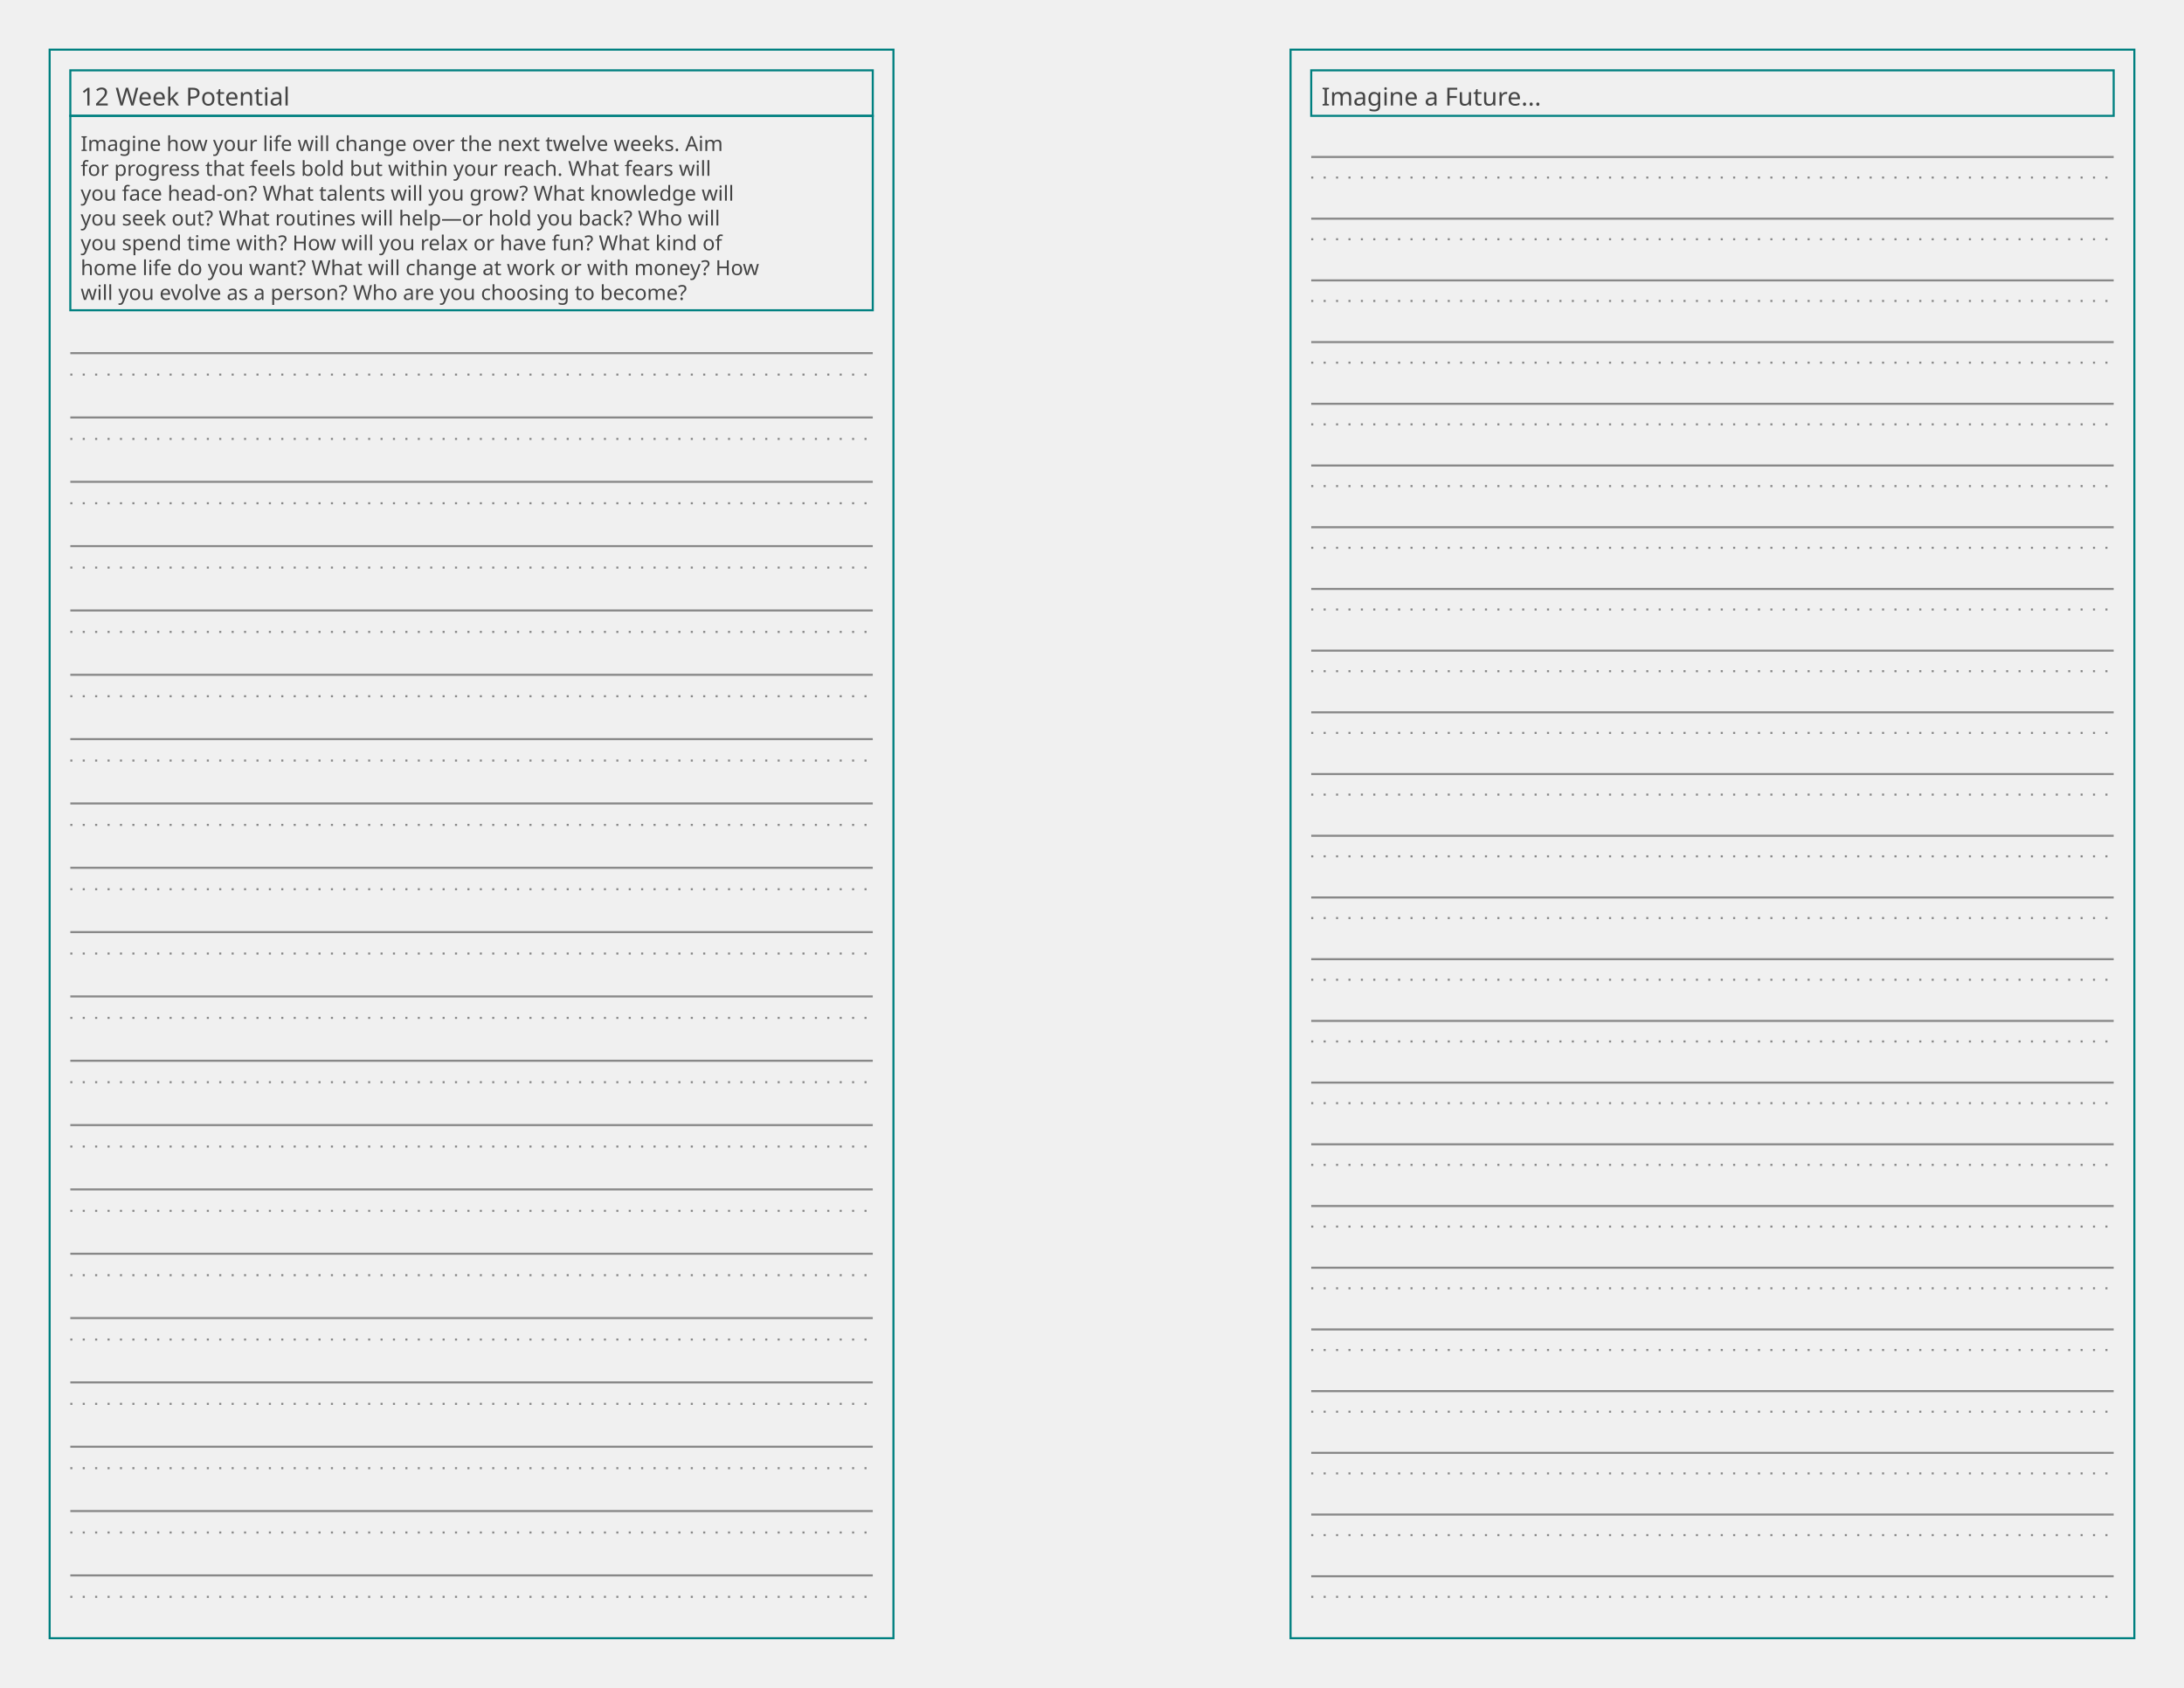
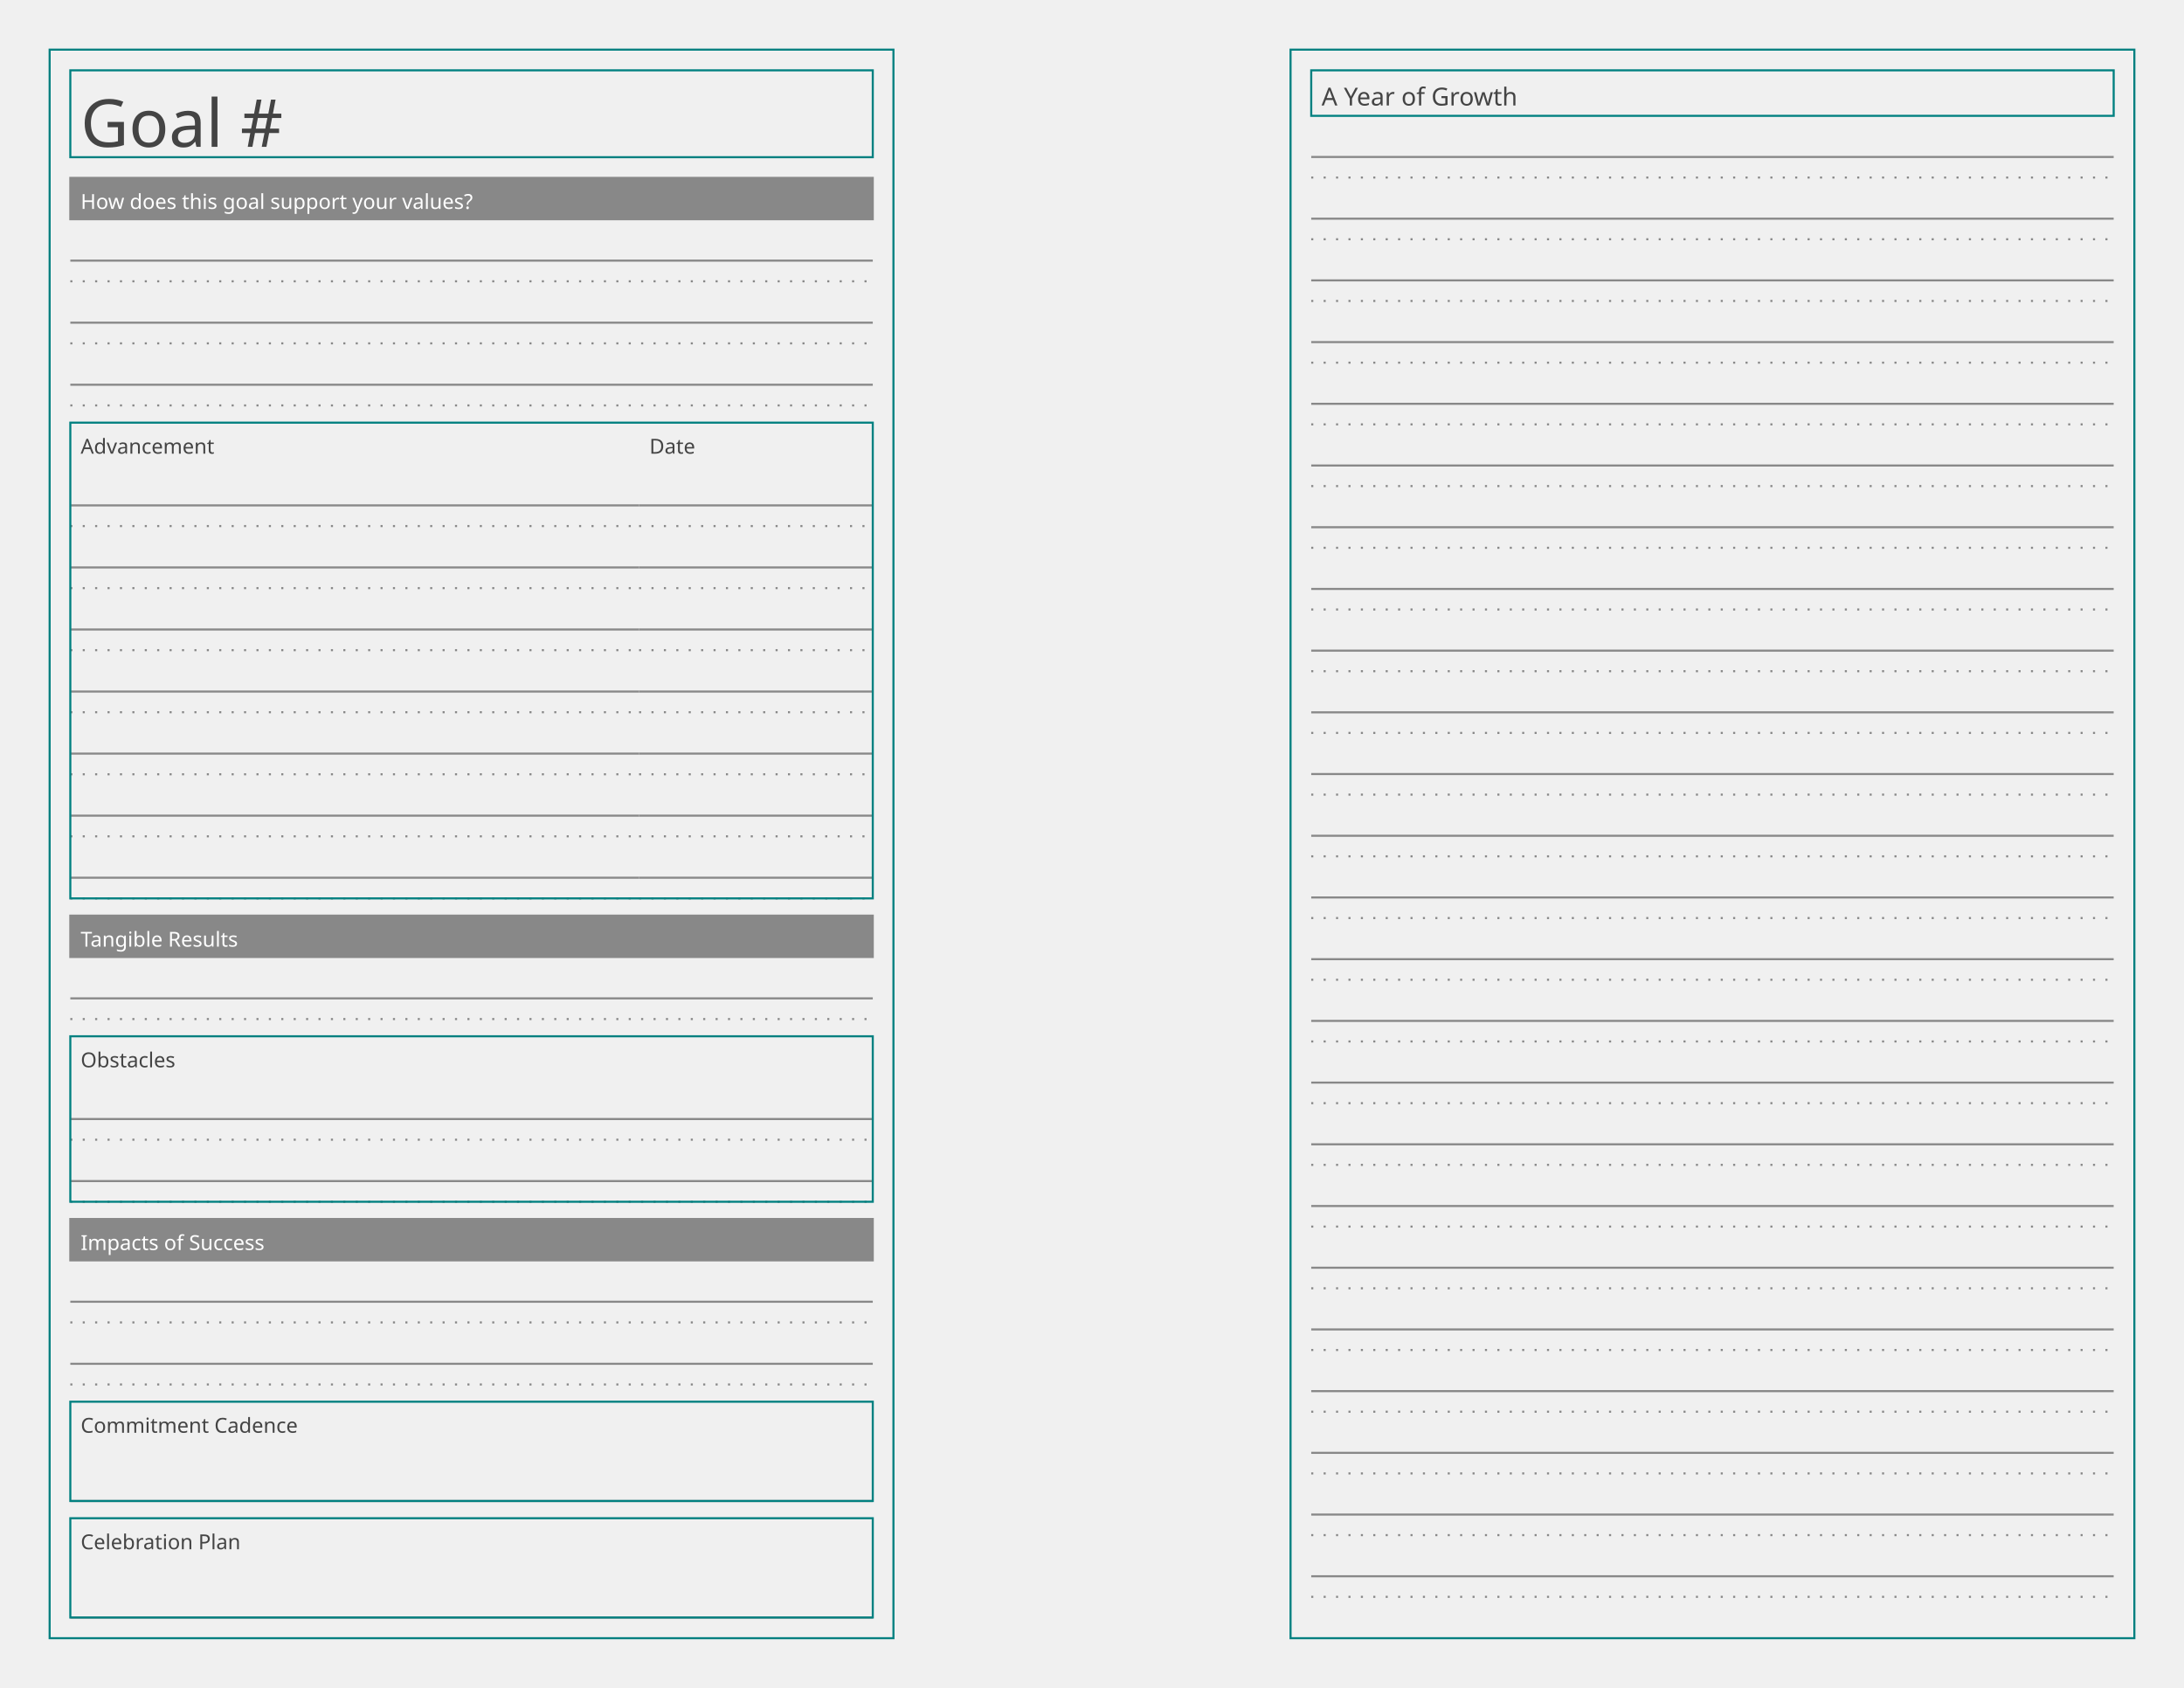
<svg xmlns="http://www.w3.org/2000/svg" baseProfile="tiny" height="8.5in" version="1.2" width="11in">
  <defs />
  <g transform="translate(24.0, 24.0)">
    <rect fill="none" height="768.0" stroke="#008080" width="408.0" x="0" y="0" />
    <g transform="translate(10, 10)">
-       <rect fill="none" height="22" stroke="#008080" stroke-width="1" width="388.0" x="0" y="0" />
-       <text alignment-baseline="text-after-edge" fill="#444444" font-family="Trebuchet MS" font-size="12" text-anchor="start" transform="translate(5,17)">12 Week Potential</text>
-     </g>
-     <g transform="translate(10, 32)">
-       <g transform="translate(0,0)">
-         <rect fill="none" height="94.0" stroke="#008080" stroke-width="1" width="388.0" x="0" y="0" />
-         <text alignment-baseline="text-after-edge" fill="#444444" font-family="Ubuntu Mono" font-size="10" text-anchor="start" transform="translate(5,17.0)">Imagine how your life will change over the next twelve weeks. Aim</text>
-         <text alignment-baseline="text-after-edge" fill="#444444" font-family="Ubuntu Mono" font-size="10" text-anchor="start" transform="translate(5,29.0)">for progress that feels bold but within your reach. What fears will</text>
-         <text alignment-baseline="text-after-edge" fill="#444444" font-family="Ubuntu Mono" font-size="10" text-anchor="start" transform="translate(5,41.0)">you face head-on? What talents will you grow? What knowledge will</text>
-         <text alignment-baseline="text-after-edge" fill="#444444" font-family="Ubuntu Mono" font-size="10" text-anchor="start" transform="translate(5,53.0)">you seek out? What routines will help—or hold you back? Who will</text>
-         <text alignment-baseline="text-after-edge" fill="#444444" font-family="Ubuntu Mono" font-size="10" text-anchor="start" transform="translate(5,65.0)">you spend time with? How will you relax or have fun? What kind of</text>
-         <text alignment-baseline="text-after-edge" fill="#444444" font-family="Ubuntu Mono" font-size="10" text-anchor="start" transform="translate(5,77.0)">home life do you want? What will change at work or with money? How</text>
-         <text alignment-baseline="text-after-edge" fill="#444444" font-family="Ubuntu Mono" font-size="10" text-anchor="start" transform="translate(5,89.0)">will you evolve as a person? Who are you choosing to become?</text>
-       </g>
-       <g transform="translate(0,94.0)">
-         <g>
-           <line stroke="#888888" stroke-dasharray="1,5" stroke-width="1" transform="translate(0,31.1)" x1="0" x2="388.0" y1="0" y2="0" />
-           <line stroke="#888888" stroke-dasharray="1,5" stroke-width="1" transform="translate(0,62.2)" x1="0" x2="388.0" y1="0" y2="0" />
-           <line stroke="#888888" stroke-dasharray="1,5" stroke-width="1" transform="translate(0,93.3)" x1="0" x2="388.0" y1="0" y2="0" />
-           <line stroke="#888888" stroke-dasharray="1,5" stroke-width="1" transform="translate(0,124.4)" x1="0" x2="388.0" y1="0" y2="0" />
-           <line stroke="#888888" stroke-dasharray="1,5" stroke-width="1" transform="translate(0,155.5)" x1="0" x2="388.0" y1="0" y2="0" />
-           <line stroke="#888888" stroke-dasharray="1,5" stroke-width="1" transform="translate(0,186.6)" x1="0" x2="388.0" y1="0" y2="0" />
-           <line stroke="#888888" stroke-dasharray="1,5" stroke-width="1" transform="translate(0,217.7)" x1="0" x2="388.0" y1="0" y2="0" />
-           <line stroke="#888888" stroke-dasharray="1,5" stroke-width="1" transform="translate(0,248.8)" x1="0" x2="388.0" y1="0" y2="0" />
-           <line stroke="#888888" stroke-dasharray="1,5" stroke-width="1" transform="translate(0,279.9)" x1="0" x2="388.0" y1="0" y2="0" />
-           <line stroke="#888888" stroke-dasharray="1,5" stroke-width="1" transform="translate(0,311.0)" x1="0" x2="388.0" y1="0" y2="0" />
-           <line stroke="#888888" stroke-dasharray="1,5" stroke-width="1" transform="translate(0,342.1)" x1="0" x2="388.0" y1="0" y2="0" />
-           <line stroke="#888888" stroke-dasharray="1,5" stroke-width="1" transform="translate(0,373.2)" x1="0" x2="388.0" y1="0" y2="0" />
-           <line stroke="#888888" stroke-dasharray="1,5" stroke-width="1" transform="translate(0,404.3)" x1="0" x2="388.0" y1="0" y2="0" />
-           <line stroke="#888888" stroke-dasharray="1,5" stroke-width="1" transform="translate(0,435.4)" x1="0" x2="388.0" y1="0" y2="0" />
-           <line stroke="#888888" stroke-dasharray="1,5" stroke-width="1" transform="translate(0,466.5)" x1="0" x2="388.0" y1="0" y2="0" />
-           <line stroke="#888888" stroke-dasharray="1,5" stroke-width="1" transform="translate(0,497.6)" x1="0" x2="388.0" y1="0" y2="0" />
-           <line stroke="#888888" stroke-dasharray="1,5" stroke-width="1" transform="translate(0,528.7)" x1="0" x2="388.0" y1="0" y2="0" />
-           <line stroke="#888888" stroke-dasharray="1,5" stroke-width="1" transform="translate(0,559.8)" x1="0" x2="388.0" y1="0" y2="0" />
-           <line stroke="#888888" stroke-dasharray="1,5" stroke-width="1" transform="translate(0,590.9)" x1="0" x2="388.0" y1="0" y2="0" />
-           <line stroke="#888888" stroke-dasharray="1,5" stroke-width="1" transform="translate(0,622)" x1="0" x2="388.0" y1="0" y2="0" />
-         </g>
-         <g>
-           <line stroke="#888888" stroke-dasharray="1,0" stroke-width="1" transform="translate(0,20.73333)" x1="0" x2="388.0" y1="0" y2="0" />
-           <line stroke="#888888" stroke-dasharray="1,0" stroke-width="1" transform="translate(0,51.83333)" x1="0" x2="388.0" y1="0" y2="0" />
-           <line stroke="#888888" stroke-dasharray="1,0" stroke-width="1" transform="translate(0,82.93333)" x1="0" x2="388.0" y1="0" y2="0" />
-           <line stroke="#888888" stroke-dasharray="1,0" stroke-width="1" transform="translate(0,114.0333)" x1="0" x2="388.0" y1="0" y2="0" />
-           <line stroke="#888888" stroke-dasharray="1,0" stroke-width="1" transform="translate(0,145.1333)" x1="0" x2="388.0" y1="0" y2="0" />
-           <line stroke="#888888" stroke-dasharray="1,0" stroke-width="1" transform="translate(0,176.2333)" x1="0" x2="388.0" y1="0" y2="0" />
-           <line stroke="#888888" stroke-dasharray="1,0" stroke-width="1" transform="translate(0,207.3333)" x1="0" x2="388.0" y1="0" y2="0" />
-           <line stroke="#888888" stroke-dasharray="1,0" stroke-width="1" transform="translate(0,238.4333)" x1="0" x2="388.0" y1="0" y2="0" />
-           <line stroke="#888888" stroke-dasharray="1,0" stroke-width="1" transform="translate(0,269.5333)" x1="0" x2="388.0" y1="0" y2="0" />
-           <line stroke="#888888" stroke-dasharray="1,0" stroke-width="1" transform="translate(0,300.6333)" x1="0" x2="388.0" y1="0" y2="0" />
-           <line stroke="#888888" stroke-dasharray="1,0" stroke-width="1" transform="translate(0,331.7333)" x1="0" x2="388.0" y1="0" y2="0" />
-           <line stroke="#888888" stroke-dasharray="1,0" stroke-width="1" transform="translate(0,362.8333)" x1="0" x2="388.0" y1="0" y2="0" />
-           <line stroke="#888888" stroke-dasharray="1,0" stroke-width="1" transform="translate(0,393.9333)" x1="0" x2="388.0" y1="0" y2="0" />
-           <line stroke="#888888" stroke-dasharray="1,0" stroke-width="1" transform="translate(0,425.0333)" x1="0" x2="388.0" y1="0" y2="0" />
-           <line stroke="#888888" stroke-dasharray="1,0" stroke-width="1" transform="translate(0,456.1333)" x1="0" x2="388.0" y1="0" y2="0" />
-           <line stroke="#888888" stroke-dasharray="1,0" stroke-width="1" transform="translate(0,487.2333)" x1="0" x2="388.0" y1="0" y2="0" />
-           <line stroke="#888888" stroke-dasharray="1,0" stroke-width="1" transform="translate(0,518.3333)" x1="0" x2="388.0" y1="0" y2="0" />
-           <line stroke="#888888" stroke-dasharray="1,0" stroke-width="1" transform="translate(0,549.4333)" x1="0" x2="388.0" y1="0" y2="0" />
-           <line stroke="#888888" stroke-dasharray="1,0" stroke-width="1" transform="translate(0,580.5333)" x1="0" x2="388.0" y1="0" y2="0" />
-           <line stroke="#888888" stroke-dasharray="1,0" stroke-width="1" transform="translate(0,611.6333)" x1="0" x2="388.0" y1="0" y2="0" />
-         </g>
+       <rect fill="none" height="42" stroke="#008080" stroke-width="1" width="388.0" x="0" y="0" />
+       <text alignment-baseline="text-after-edge" fill="#444444" font-family="Trebuchet MS" font-size="32" text-anchor="start" transform="translate(5,37)">Goal #</text>
+     </g>
+     <g transform="translate(10, 52)">
+       <g transform="translate(0,10)">
+         <g>
+           <g transform="translate(0,0)">
+             <rect fill="#888888" height="20" stroke="#888888" stroke-width="1" width="388.0" x="0" y="0" />
+             <text alignment-baseline="text-after-edge" fill="#ffffff" font-family="Trebuchet MS" font-size="10" text-anchor="start" transform="translate(5,15)">How does this goal support your values?</text>
+           </g>
+           <g transform="translate(0,20)">
+             <g>
+               <line stroke="#888888" stroke-dasharray="1,5" stroke-width="1" transform="translate(0,30.0)" x1="0" x2="388.0" y1="0" y2="0" />
+               <line stroke="#888888" stroke-dasharray="1,5" stroke-width="1" transform="translate(0,60.0)" x1="0" x2="388.0" y1="0" y2="0" />
+               <line stroke="#888888" stroke-dasharray="1,5" stroke-width="1" transform="translate(0,90.0)" x1="0" x2="388.0" y1="0" y2="0" />
+             </g>
+             <g>
+               <line stroke="#888888" stroke-dasharray="1,0" stroke-width="1" transform="translate(0,20.0)" x1="0" x2="388.0" y1="0" y2="0" />
+               <line stroke="#888888" stroke-dasharray="1,0" stroke-width="1" transform="translate(0,50.0)" x1="0" x2="388.0" y1="0" y2="0" />
+               <line stroke="#888888" stroke-dasharray="1,0" stroke-width="1" transform="translate(0,80.0)" x1="0" x2="388.0" y1="0" y2="0" />
+             </g>
+           </g>
+         </g>
+       </g>
+       <g transform="translate(0,128.3333)">
+         <g>
+           <g transform="translate(0,0)">
+             <g>
+               <g transform="translate(0,0)">
+                 <text alignment-baseline="text-after-edge" fill="#444444" font-family="Trebuchet MS" font-size="10" text-anchor="start" transform="translate(5,15)">Advancement</text>
+               </g>
+               <g transform="translate(0,20)">
+                 <g>
+                   <line stroke="#888888" stroke-dasharray="1,5" stroke-width="1" transform="translate(0,30.0)" x1="0" x2="275" y1="0" y2="0" />
+                   <line stroke="#888888" stroke-dasharray="1,5" stroke-width="1" transform="translate(0,60.0)" x1="0" x2="275" y1="0" y2="0" />
+                   <line stroke="#888888" stroke-dasharray="1,5" stroke-width="1" transform="translate(0,90.0)" x1="0" x2="275" y1="0" y2="0" />
+                   <line stroke="#888888" stroke-dasharray="1,5" stroke-width="1" transform="translate(0,120.0)" x1="0" x2="275" y1="0" y2="0" />
+                   <line stroke="#888888" stroke-dasharray="1,5" stroke-width="1" transform="translate(0,150.0)" x1="0" x2="275" y1="0" y2="0" />
+                   <line stroke="#888888" stroke-dasharray="1,5" stroke-width="1" transform="translate(0,180.0)" x1="0" x2="275" y1="0" y2="0" />
+                   <line stroke="#888888" stroke-dasharray="1,5" stroke-width="1" transform="translate(0,210.0)" x1="0" x2="275" y1="0" y2="0" />
+                 </g>
+                 <g>
+                   <line stroke="#888888" stroke-dasharray="1,0" stroke-width="1" transform="translate(0,20.0)" x1="0" x2="275" y1="0" y2="0" />
+                   <line stroke="#888888" stroke-dasharray="1,0" stroke-width="1" transform="translate(0,50.0)" x1="0" x2="275" y1="0" y2="0" />
+                   <line stroke="#888888" stroke-dasharray="1,0" stroke-width="1" transform="translate(0,80.0)" x1="0" x2="275" y1="0" y2="0" />
+                   <line stroke="#888888" stroke-dasharray="1,0" stroke-width="1" transform="translate(0,110.0)" x1="0" x2="275" y1="0" y2="0" />
+                   <line stroke="#888888" stroke-dasharray="1,0" stroke-width="1" transform="translate(0,140.0)" x1="0" x2="275" y1="0" y2="0" />
+                   <line stroke="#888888" stroke-dasharray="1,0" stroke-width="1" transform="translate(0,170.0)" x1="0" x2="275" y1="0" y2="0" />
+                   <line stroke="#888888" stroke-dasharray="1,0" stroke-width="1" transform="translate(0,200.0)" x1="0" x2="275" y1="0" y2="0" />
+                 </g>
+               </g>
+             </g>
+           </g>
+           <g transform="translate(275,0)">
+             <g>
+               <g transform="translate(0,0)">
+                 <text alignment-baseline="text-after-edge" fill="#444444" font-family="Trebuchet MS" font-size="10" text-anchor="start" transform="translate(5,15)">Date</text>
+               </g>
+               <g transform="translate(0,20)">
+                 <g>
+                   <line stroke="#888888" stroke-dasharray="1,5" stroke-width="1" transform="translate(0,30.0)" x1="0" x2="113.0" y1="0" y2="0" />
+                   <line stroke="#888888" stroke-dasharray="1,5" stroke-width="1" transform="translate(0,60.0)" x1="0" x2="113.0" y1="0" y2="0" />
+                   <line stroke="#888888" stroke-dasharray="1,5" stroke-width="1" transform="translate(0,90.0)" x1="0" x2="113.0" y1="0" y2="0" />
+                   <line stroke="#888888" stroke-dasharray="1,5" stroke-width="1" transform="translate(0,120.0)" x1="0" x2="113.0" y1="0" y2="0" />
+                   <line stroke="#888888" stroke-dasharray="1,5" stroke-width="1" transform="translate(0,150.0)" x1="0" x2="113.0" y1="0" y2="0" />
+                   <line stroke="#888888" stroke-dasharray="1,5" stroke-width="1" transform="translate(0,180.0)" x1="0" x2="113.0" y1="0" y2="0" />
+                   <line stroke="#888888" stroke-dasharray="1,5" stroke-width="1" transform="translate(0,210.0)" x1="0" x2="113.0" y1="0" y2="0" />
+                 </g>
+                 <g>
+                   <line stroke="#888888" stroke-dasharray="1,0" stroke-width="1" transform="translate(0,20.0)" x1="0" x2="113.0" y1="0" y2="0" />
+                   <line stroke="#888888" stroke-dasharray="1,0" stroke-width="1" transform="translate(0,50.0)" x1="0" x2="113.0" y1="0" y2="0" />
+                   <line stroke="#888888" stroke-dasharray="1,0" stroke-width="1" transform="translate(0,80.0)" x1="0" x2="113.0" y1="0" y2="0" />
+                   <line stroke="#888888" stroke-dasharray="1,0" stroke-width="1" transform="translate(0,110.0)" x1="0" x2="113.0" y1="0" y2="0" />
+                   <line stroke="#888888" stroke-dasharray="1,0" stroke-width="1" transform="translate(0,140.0)" x1="0" x2="113.0" y1="0" y2="0" />
+                   <line stroke="#888888" stroke-dasharray="1,0" stroke-width="1" transform="translate(0,170.0)" x1="0" x2="113.0" y1="0" y2="0" />
+                   <line stroke="#888888" stroke-dasharray="1,0" stroke-width="1" transform="translate(0,200.0)" x1="0" x2="113.0" y1="0" y2="0" />
+                 </g>
+               </g>
+             </g>
+           </g>
+         </g>
+         <rect fill="none" height="230" stroke="#008080" stroke-width="1" width="388.0" x="0" y="0" />
+       </g>
+       <g transform="translate(0,366.6667)">
+         <g>
+           <g transform="translate(0,0)">
+             <rect fill="#888888" height="20" stroke="#888888" stroke-width="1" width="388.0" x="0" y="0" />
+             <text alignment-baseline="text-after-edge" fill="#ffffff" font-family="Trebuchet MS" font-size="10" text-anchor="start" transform="translate(5,15)">Tangible Results</text>
+           </g>
+           <g transform="translate(0,20)">
+             <g>
+               <line stroke="#888888" stroke-dasharray="1,5" stroke-width="1" transform="translate(0,30.0)" x1="0" x2="388.0" y1="0" y2="0" />
+             </g>
+             <g>
+               <line stroke="#888888" stroke-dasharray="1,0" stroke-width="1" transform="translate(0,20.0)" x1="0" x2="388.0" y1="0" y2="0" />
+             </g>
+           </g>
+         </g>
+       </g>
+       <g transform="translate(0,425.0)">
+         <g>
+           <g transform="translate(0,0)">
+             <text alignment-baseline="text-after-edge" fill="#444444" font-family="Ubuntu Mono" font-size="10" text-anchor="start" transform="translate(5,15)">Obstacles</text>
+           </g>
+           <g transform="translate(0,20)">
+             <g>
+               <line stroke="#888888" stroke-dasharray="1,5" stroke-width="1" transform="translate(0,30.0)" x1="0" x2="388.0" y1="0" y2="0" />
+               <line stroke="#888888" stroke-dasharray="1,5" stroke-width="1" transform="translate(0,60.0)" x1="0" x2="388.0" y1="0" y2="0" />
+             </g>
+             <g>
+               <line stroke="#888888" stroke-dasharray="1,0" stroke-width="1" transform="translate(0,20.0)" x1="0" x2="388.0" y1="0" y2="0" />
+               <line stroke="#888888" stroke-dasharray="1,0" stroke-width="1" transform="translate(0,50.0)" x1="0" x2="388.0" y1="0" y2="0" />
+             </g>
+           </g>
+         </g>
+         <rect fill="none" height="80" stroke="#008080" stroke-width="1" width="388.0" x="0" y="0" />
+       </g>
+       <g transform="translate(0,513.3333)">
+         <g>
+           <g transform="translate(0,0)">
+             <rect fill="#888888" height="20" stroke="#888888" stroke-width="1" width="388.0" x="0" y="0" />
+             <text alignment-baseline="text-after-edge" fill="#ffffff" font-family="Trebuchet MS" font-size="10" text-anchor="start" transform="translate(5,15)">Impacts of Success</text>
+           </g>
+           <g transform="translate(0,20)">
+             <g>
+               <line stroke="#888888" stroke-dasharray="1,5" stroke-width="1" transform="translate(0,30.0)" x1="0" x2="388.0" y1="0" y2="0" />
+               <line stroke="#888888" stroke-dasharray="1,5" stroke-width="1" transform="translate(0,60.0)" x1="0" x2="388.0" y1="0" y2="0" />
+             </g>
+             <g>
+               <line stroke="#888888" stroke-dasharray="1,0" stroke-width="1" transform="translate(0,20.0)" x1="0" x2="388.0" y1="0" y2="0" />
+               <line stroke="#888888" stroke-dasharray="1,0" stroke-width="1" transform="translate(0,50.0)" x1="0" x2="388.0" y1="0" y2="0" />
+             </g>
+           </g>
+         </g>
+       </g>
+       <g transform="translate(0,601.6667)">
+         <g>
+           <g transform="translate(0,0)">
+             <text alignment-baseline="text-after-edge" fill="#444444" font-family="Ubuntu Mono" font-size="10" text-anchor="start" transform="translate(5,15)">Commitment Cadence</text>
+           </g>
+           <g transform="translate(0,20)">
+             <line stroke="#888888" stroke-dasharray="1,0" stroke-width="1" transform="translate(0,28.0)" x1="0" x2="388.0" y1="0" y2="0" />
+           </g>
+         </g>
+         <rect fill="none" height="48.0" stroke="#008080" stroke-width="1" width="388.0" x="0" y="0" />
+       </g>
+       <g transform="translate(0,658)">
+         <g>
+           <g transform="translate(0,0)">
+             <text alignment-baseline="text-after-edge" fill="#444444" font-family="Ubuntu Mono" font-size="10" text-anchor="start" transform="translate(5,15)">Celebration Plan</text>
+           </g>
+           <g transform="translate(0,20)">
+             <line stroke="#888888" stroke-dasharray="1,0" stroke-width="1" transform="translate(0,28.0)" x1="0" x2="388.0" y1="0" y2="0" />
+           </g>
+         </g>
+         <rect fill="none" height="48.0" stroke="#008080" stroke-width="1" width="388.0" x="0" y="0" />
      </g>
    </g>
  </g>
  <g transform="translate(624.0, 24.0)">
    <rect fill="none" height="768.0" stroke="#008080" width="408.0" x="0" y="0" />
    <g transform="translate(10, 10)">
      <rect fill="none" height="22" stroke="#008080" stroke-width="1" width="388.0" x="0" y="0" />
-       <text alignment-baseline="text-after-edge" fill="#444444" font-family="Trebuchet MS" font-size="12" text-anchor="start" transform="translate(5,17)">Imagine a Future...</text>
+       <text alignment-baseline="text-after-edge" fill="#444444" font-family="Trebuchet MS" font-size="12" text-anchor="start" transform="translate(5,17)">A Year of Growth</text>
    </g>
    <g transform="translate(10, 32)">
      <g transform="translate(0,0)">
        <g>
          <line stroke="#888888" stroke-dasharray="1,5" stroke-width="1" transform="translate(0,29.83333)" x1="0" x2="388.0" y1="0" y2="0" />
          <line stroke="#888888" stroke-dasharray="1,5" stroke-width="1" transform="translate(0,59.66667)" x1="0" x2="388.0" y1="0" y2="0" />
          <line stroke="#888888" stroke-dasharray="1,5" stroke-width="1" transform="translate(0,89.5)" x1="0" x2="388.0" y1="0" y2="0" />
          <line stroke="#888888" stroke-dasharray="1,5" stroke-width="1" transform="translate(0,119.3333)" x1="0" x2="388.0" y1="0" y2="0" />
          <line stroke="#888888" stroke-dasharray="1,5" stroke-width="1" transform="translate(0,149.1667)" x1="0" x2="388.0" y1="0" y2="0" />
          <line stroke="#888888" stroke-dasharray="1,5" stroke-width="1" transform="translate(0,179.0)" x1="0" x2="388.0" y1="0" y2="0" />
          <line stroke="#888888" stroke-dasharray="1,5" stroke-width="1" transform="translate(0,208.8333)" x1="0" x2="388.0" y1="0" y2="0" />
          <line stroke="#888888" stroke-dasharray="1,5" stroke-width="1" transform="translate(0,238.6667)" x1="0" x2="388.0" y1="0" y2="0" />
          <line stroke="#888888" stroke-dasharray="1,5" stroke-width="1" transform="translate(0,268.5)" x1="0" x2="388.0" y1="0" y2="0" />
          <line stroke="#888888" stroke-dasharray="1,5" stroke-width="1" transform="translate(0,298.3333)" x1="0" x2="388.0" y1="0" y2="0" />
          <line stroke="#888888" stroke-dasharray="1,5" stroke-width="1" transform="translate(0,328.1667)" x1="0" x2="388.0" y1="0" y2="0" />
          <line stroke="#888888" stroke-dasharray="1,5" stroke-width="1" transform="translate(0,358)" x1="0" x2="388.0" y1="0" y2="0" />
          <line stroke="#888888" stroke-dasharray="1,5" stroke-width="1" transform="translate(0,387.8333)" x1="0" x2="388.0" y1="0" y2="0" />
          <line stroke="#888888" stroke-dasharray="1,5" stroke-width="1" transform="translate(0,417.6667)" x1="0" x2="388.0" y1="0" y2="0" />
          <line stroke="#888888" stroke-dasharray="1,5" stroke-width="1" transform="translate(0,447.5)" x1="0" x2="388.0" y1="0" y2="0" />
          <line stroke="#888888" stroke-dasharray="1,5" stroke-width="1" transform="translate(0,477.3333)" x1="0" x2="388.0" y1="0" y2="0" />
          <line stroke="#888888" stroke-dasharray="1,5" stroke-width="1" transform="translate(0,507.1667)" x1="0" x2="388.0" y1="0" y2="0" />
          <line stroke="#888888" stroke-dasharray="1,5" stroke-width="1" transform="translate(0,537)" x1="0" x2="388.0" y1="0" y2="0" />
          <line stroke="#888888" stroke-dasharray="1,5" stroke-width="1" transform="translate(0,566.8333)" x1="0" x2="388.0" y1="0" y2="0" />
          <line stroke="#888888" stroke-dasharray="1,5" stroke-width="1" transform="translate(0,596.6667)" x1="0" x2="388.0" y1="0" y2="0" />
          <line stroke="#888888" stroke-dasharray="1,5" stroke-width="1" transform="translate(0,626.5)" x1="0" x2="388.0" y1="0" y2="0" />
          <line stroke="#888888" stroke-dasharray="1,5" stroke-width="1" transform="translate(0,656.3333)" x1="0" x2="388.0" y1="0" y2="0" />
          <line stroke="#888888" stroke-dasharray="1,5" stroke-width="1" transform="translate(0,686.1667)" x1="0" x2="388.0" y1="0" y2="0" />
          <line stroke="#888888" stroke-dasharray="1,5" stroke-width="1" transform="translate(0,716)" x1="0" x2="388.0" y1="0" y2="0" />
        </g>
        <g>
          <line stroke="#888888" stroke-dasharray="1,0" stroke-width="1" transform="translate(0,19.88889)" x1="0" x2="388.0" y1="0" y2="0" />
          <line stroke="#888888" stroke-dasharray="1,0" stroke-width="1" transform="translate(0,49.72222)" x1="0" x2="388.0" y1="0" y2="0" />
          <line stroke="#888888" stroke-dasharray="1,0" stroke-width="1" transform="translate(0,79.55556)" x1="0" x2="388.0" y1="0" y2="0" />
          <line stroke="#888888" stroke-dasharray="1,0" stroke-width="1" transform="translate(0,109.3889)" x1="0" x2="388.0" y1="0" y2="0" />
          <line stroke="#888888" stroke-dasharray="1,0" stroke-width="1" transform="translate(0,139.2222)" x1="0" x2="388.0" y1="0" y2="0" />
          <line stroke="#888888" stroke-dasharray="1,0" stroke-width="1" transform="translate(0,169.0556)" x1="0" x2="388.0" y1="0" y2="0" />
          <line stroke="#888888" stroke-dasharray="1,0" stroke-width="1" transform="translate(0,198.8889)" x1="0" x2="388.0" y1="0" y2="0" />
          <line stroke="#888888" stroke-dasharray="1,0" stroke-width="1" transform="translate(0,228.7222)" x1="0" x2="388.0" y1="0" y2="0" />
          <line stroke="#888888" stroke-dasharray="1,0" stroke-width="1" transform="translate(0,258.5556)" x1="0" x2="388.0" y1="0" y2="0" />
          <line stroke="#888888" stroke-dasharray="1,0" stroke-width="1" transform="translate(0,288.3889)" x1="0" x2="388.0" y1="0" y2="0" />
          <line stroke="#888888" stroke-dasharray="1,0" stroke-width="1" transform="translate(0,318.2222)" x1="0" x2="388.0" y1="0" y2="0" />
          <line stroke="#888888" stroke-dasharray="1,0" stroke-width="1" transform="translate(0,348.0556)" x1="0" x2="388.0" y1="0" y2="0" />
          <line stroke="#888888" stroke-dasharray="1,0" stroke-width="1" transform="translate(0,377.8889)" x1="0" x2="388.0" y1="0" y2="0" />
          <line stroke="#888888" stroke-dasharray="1,0" stroke-width="1" transform="translate(0,407.7222)" x1="0" x2="388.0" y1="0" y2="0" />
          <line stroke="#888888" stroke-dasharray="1,0" stroke-width="1" transform="translate(0,437.5556)" x1="0" x2="388.0" y1="0" y2="0" />
          <line stroke="#888888" stroke-dasharray="1,0" stroke-width="1" transform="translate(0,467.3889)" x1="0" x2="388.0" y1="0" y2="0" />
          <line stroke="#888888" stroke-dasharray="1,0" stroke-width="1" transform="translate(0,497.2222)" x1="0" x2="388.0" y1="0" y2="0" />
          <line stroke="#888888" stroke-dasharray="1,0" stroke-width="1" transform="translate(0,527.0556)" x1="0" x2="388.0" y1="0" y2="0" />
          <line stroke="#888888" stroke-dasharray="1,0" stroke-width="1" transform="translate(0,556.8889)" x1="0" x2="388.0" y1="0" y2="0" />
          <line stroke="#888888" stroke-dasharray="1,0" stroke-width="1" transform="translate(0,586.7222)" x1="0" x2="388.0" y1="0" y2="0" />
          <line stroke="#888888" stroke-dasharray="1,0" stroke-width="1" transform="translate(0,616.5556)" x1="0" x2="388.0" y1="0" y2="0" />
          <line stroke="#888888" stroke-dasharray="1,0" stroke-width="1" transform="translate(0,646.3889)" x1="0" x2="388.0" y1="0" y2="0" />
          <line stroke="#888888" stroke-dasharray="1,0" stroke-width="1" transform="translate(0,676.2222)" x1="0" x2="388.0" y1="0" y2="0" />
          <line stroke="#888888" stroke-dasharray="1,0" stroke-width="1" transform="translate(0,706.0556)" x1="0" x2="388.0" y1="0" y2="0" />
        </g>
      </g>
    </g>
  </g>
</svg>
